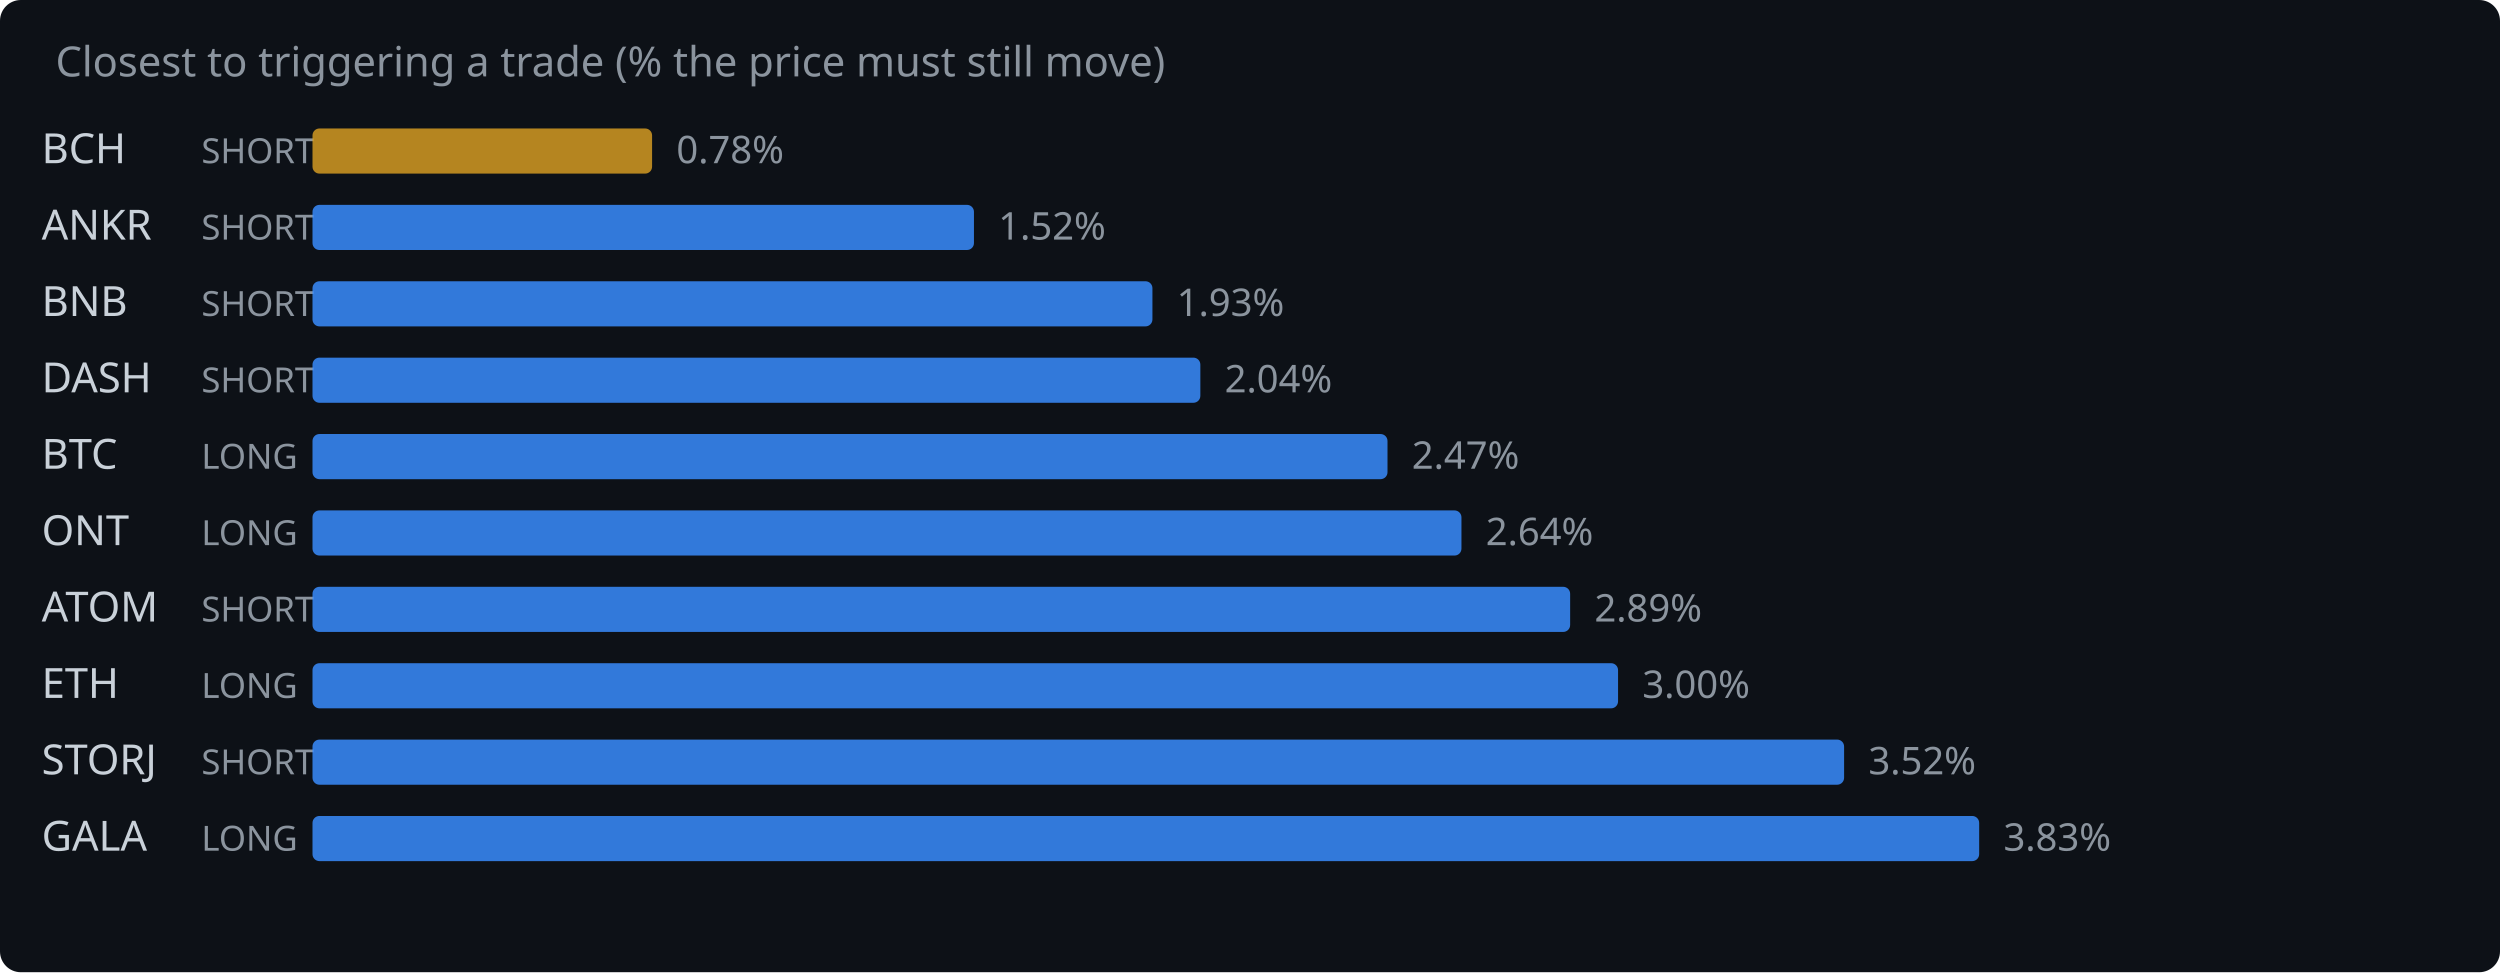
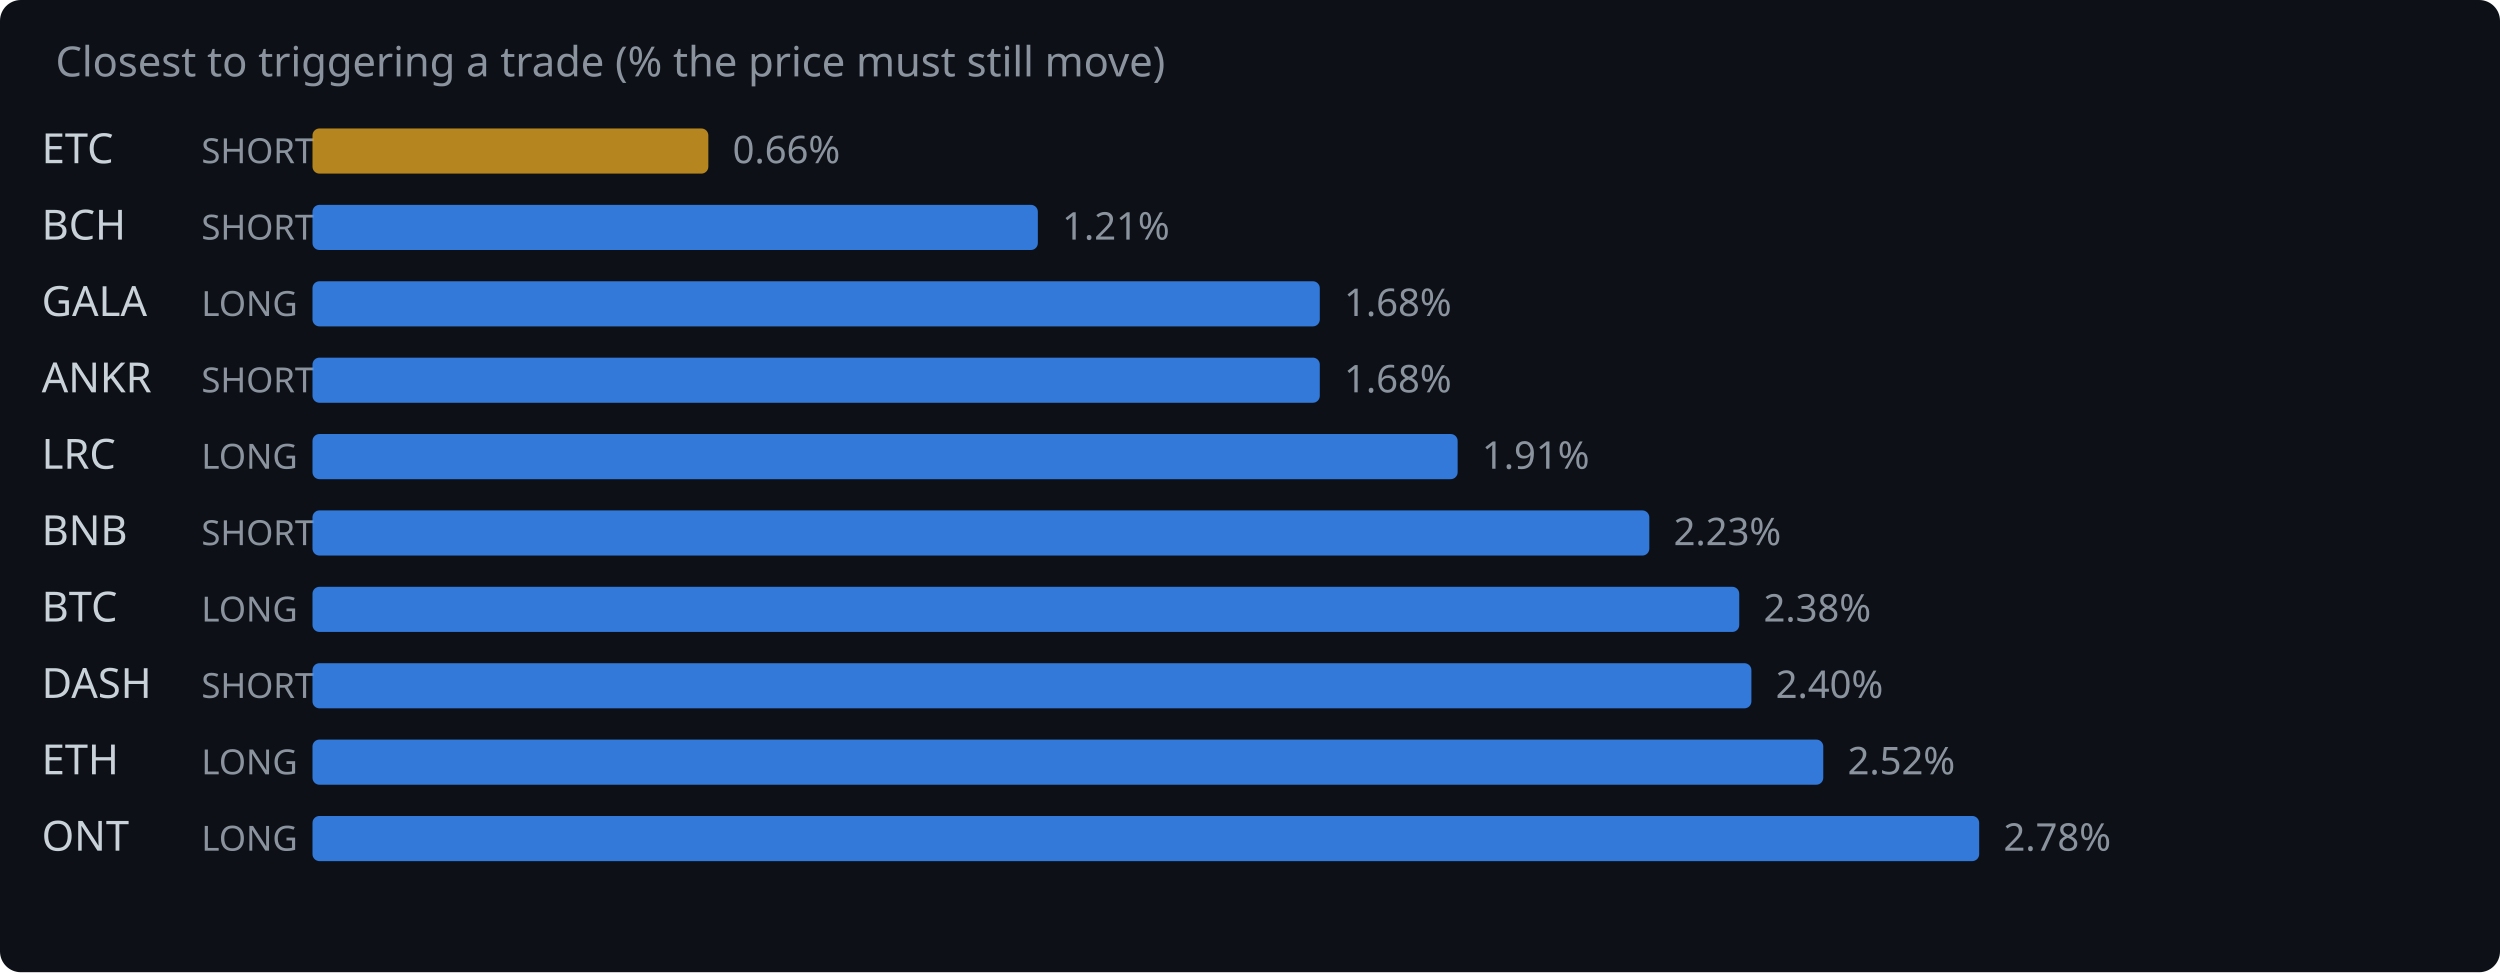
<svg xmlns="http://www.w3.org/2000/svg" width="720" height="280" viewBox="0 0 720 280">
  <rect width="720" height="280" fill="#0d1117" rx="6" />
  <text x="16" y="22" fill="#8b949e" font-family="system-ui,sans-serif" font-size="12">Closest to triggering a trade (% the price must still move)</text>
-   <text x="12" y="47" fill="#c9d1d9" font-family="system-ui,sans-serif" font-size="12">BCH</text>
+   <text x="12" y="47" fill="#c9d1d9" font-family="system-ui,sans-serif" font-size="12">ETC</text>
  <text x="58" y="47" fill="#8b949e" font-family="system-ui,sans-serif" font-size="10">SHORT</text>
-   <rect x="90" y="37" width="97.8" height="13" rx="2" fill="#d29922" opacity="0.85" />
-   <text x="194.8" y="47" fill="#8b949e" font-family="system-ui,sans-serif" font-size="11">0.78%</text>
-   <text x="12" y="69" fill="#c9d1d9" font-family="system-ui,sans-serif" font-size="12">ANKR</text>
+   <rect x="90" y="37" width="114.0" height="13" rx="2" fill="#d29922" opacity="0.85" />
+   <text x="211.0" y="47" fill="#8b949e" font-family="system-ui,sans-serif" font-size="11">0.66%</text>
+   <text x="12" y="69" fill="#c9d1d9" font-family="system-ui,sans-serif" font-size="12">BCH</text>
  <text x="58" y="69" fill="#8b949e" font-family="system-ui,sans-serif" font-size="10">SHORT</text>
-   <rect x="90" y="59" width="190.5" height="13" rx="2" fill="#388bfd" opacity="0.85" />
-   <text x="287.5" y="69" fill="#8b949e" font-family="system-ui,sans-serif" font-size="11">1.52%</text>
-   <text x="12" y="91" fill="#c9d1d9" font-family="system-ui,sans-serif" font-size="12">BNB</text>
-   <text x="58" y="91" fill="#8b949e" font-family="system-ui,sans-serif" font-size="10">SHORT</text>
-   <rect x="90" y="81" width="241.9" height="13" rx="2" fill="#388bfd" opacity="0.85" />
-   <text x="338.9" y="91" fill="#8b949e" font-family="system-ui,sans-serif" font-size="11">1.93%</text>
-   <text x="12" y="113" fill="#c9d1d9" font-family="system-ui,sans-serif" font-size="12">DASH</text>
+   <rect x="90" y="59" width="208.9" height="13" rx="2" fill="#388bfd" opacity="0.85" />
+   <text x="305.9" y="69" fill="#8b949e" font-family="system-ui,sans-serif" font-size="11">1.21%</text>
+   <text x="12" y="91" fill="#c9d1d9" font-family="system-ui,sans-serif" font-size="12">GALA</text>
+   <text x="58" y="91" fill="#8b949e" font-family="system-ui,sans-serif" font-size="10">LONG</text>
+   <rect x="90" y="81" width="290.1" height="13" rx="2" fill="#388bfd" opacity="0.85" />
+   <text x="387.1" y="91" fill="#8b949e" font-family="system-ui,sans-serif" font-size="11">1.68%</text>
+   <text x="12" y="113" fill="#c9d1d9" font-family="system-ui,sans-serif" font-size="12">ANKR</text>
  <text x="58" y="113" fill="#8b949e" font-family="system-ui,sans-serif" font-size="10">SHORT</text>
-   <rect x="90" y="103" width="255.7" height="13" rx="2" fill="#388bfd" opacity="0.85" />
-   <text x="352.7" y="113" fill="#8b949e" font-family="system-ui,sans-serif" font-size="11">2.04%</text>
-   <text x="12" y="135" fill="#c9d1d9" font-family="system-ui,sans-serif" font-size="12">BTC</text>
+   <rect x="90" y="103" width="290.1" height="13" rx="2" fill="#388bfd" opacity="0.85" />
+   <text x="387.1" y="113" fill="#8b949e" font-family="system-ui,sans-serif" font-size="11">1.68%</text>
+   <text x="12" y="135" fill="#c9d1d9" font-family="system-ui,sans-serif" font-size="12">LRC</text>
  <text x="58" y="135" fill="#8b949e" font-family="system-ui,sans-serif" font-size="10">LONG</text>
-   <rect x="90" y="125" width="309.6" height="13" rx="2" fill="#388bfd" opacity="0.85" />
-   <text x="406.6" y="135" fill="#8b949e" font-family="system-ui,sans-serif" font-size="11">2.47%</text>
-   <text x="12" y="157" fill="#c9d1d9" font-family="system-ui,sans-serif" font-size="12">ONT</text>
-   <text x="58" y="157" fill="#8b949e" font-family="system-ui,sans-serif" font-size="10">LONG</text>
-   <rect x="90" y="147" width="330.9" height="13" rx="2" fill="#388bfd" opacity="0.85" />
-   <text x="427.9" y="157" fill="#8b949e" font-family="system-ui,sans-serif" font-size="11">2.64%</text>
-   <text x="12" y="179" fill="#c9d1d9" font-family="system-ui,sans-serif" font-size="12">ATOM</text>
-   <text x="58" y="179" fill="#8b949e" font-family="system-ui,sans-serif" font-size="10">SHORT</text>
-   <rect x="90" y="169" width="362.2" height="13" rx="2" fill="#388bfd" opacity="0.85" />
-   <text x="459.2" y="179" fill="#8b949e" font-family="system-ui,sans-serif" font-size="11">2.89%</text>
-   <text x="12" y="201" fill="#c9d1d9" font-family="system-ui,sans-serif" font-size="12">ETH</text>
-   <text x="58" y="201" fill="#8b949e" font-family="system-ui,sans-serif" font-size="10">LONG</text>
-   <rect x="90" y="191" width="376.0" height="13" rx="2" fill="#388bfd" opacity="0.85" />
-   <text x="473.0" y="201" fill="#8b949e" font-family="system-ui,sans-serif" font-size="11">3.00%</text>
-   <text x="12" y="223" fill="#c9d1d9" font-family="system-ui,sans-serif" font-size="12">STORJ</text>
-   <text x="58" y="223" fill="#8b949e" font-family="system-ui,sans-serif" font-size="10">SHORT</text>
-   <rect x="90" y="213" width="441.1" height="13" rx="2" fill="#388bfd" opacity="0.85" />
-   <text x="538.1" y="223" fill="#8b949e" font-family="system-ui,sans-serif" font-size="11">3.52%</text>
-   <text x="12" y="245" fill="#c9d1d9" font-family="system-ui,sans-serif" font-size="12">GALA</text>
+   <rect x="90" y="125" width="329.8" height="13" rx="2" fill="#388bfd" opacity="0.85" />
+   <text x="426.8" y="135" fill="#8b949e" font-family="system-ui,sans-serif" font-size="11">1.91%</text>
+   <text x="12" y="157" fill="#c9d1d9" font-family="system-ui,sans-serif" font-size="12">BNB</text>
+   <text x="58" y="157" fill="#8b949e" font-family="system-ui,sans-serif" font-size="10">SHORT</text>
+   <rect x="90" y="147" width="385.0" height="13" rx="2" fill="#388bfd" opacity="0.85" />
+   <text x="482.0" y="157" fill="#8b949e" font-family="system-ui,sans-serif" font-size="11">2.23%</text>
+   <text x="12" y="179" fill="#c9d1d9" font-family="system-ui,sans-serif" font-size="12">BTC</text>
+   <text x="58" y="179" fill="#8b949e" font-family="system-ui,sans-serif" font-size="10">LONG</text>
+   <rect x="90" y="169" width="410.9" height="13" rx="2" fill="#388bfd" opacity="0.85" />
+   <text x="507.9" y="179" fill="#8b949e" font-family="system-ui,sans-serif" font-size="11">2.38%</text>
+   <text x="12" y="201" fill="#c9d1d9" font-family="system-ui,sans-serif" font-size="12">DASH</text>
+   <text x="58" y="201" fill="#8b949e" font-family="system-ui,sans-serif" font-size="10">SHORT</text>
+   <rect x="90" y="191" width="414.4" height="13" rx="2" fill="#388bfd" opacity="0.85" />
+   <text x="511.4" y="201" fill="#8b949e" font-family="system-ui,sans-serif" font-size="11">2.40%</text>
+   <text x="12" y="223" fill="#c9d1d9" font-family="system-ui,sans-serif" font-size="12">ETH</text>
+   <text x="58" y="223" fill="#8b949e" font-family="system-ui,sans-serif" font-size="10">LONG</text>
+   <rect x="90" y="213" width="435.1" height="13" rx="2" fill="#388bfd" opacity="0.85" />
+   <text x="532.1" y="223" fill="#8b949e" font-family="system-ui,sans-serif" font-size="11">2.52%</text>
+   <text x="12" y="245" fill="#c9d1d9" font-family="system-ui,sans-serif" font-size="12">ONT</text>
  <text x="58" y="245" fill="#8b949e" font-family="system-ui,sans-serif" font-size="10">LONG</text>
  <rect x="90" y="235" width="480.0" height="13" rx="2" fill="#388bfd" opacity="0.85" />
-   <text x="577.0" y="245" fill="#8b949e" font-family="system-ui,sans-serif" font-size="11">3.83%</text>
+   <text x="577.0" y="245" fill="#8b949e" font-family="system-ui,sans-serif" font-size="11">2.78%</text>
</svg>
